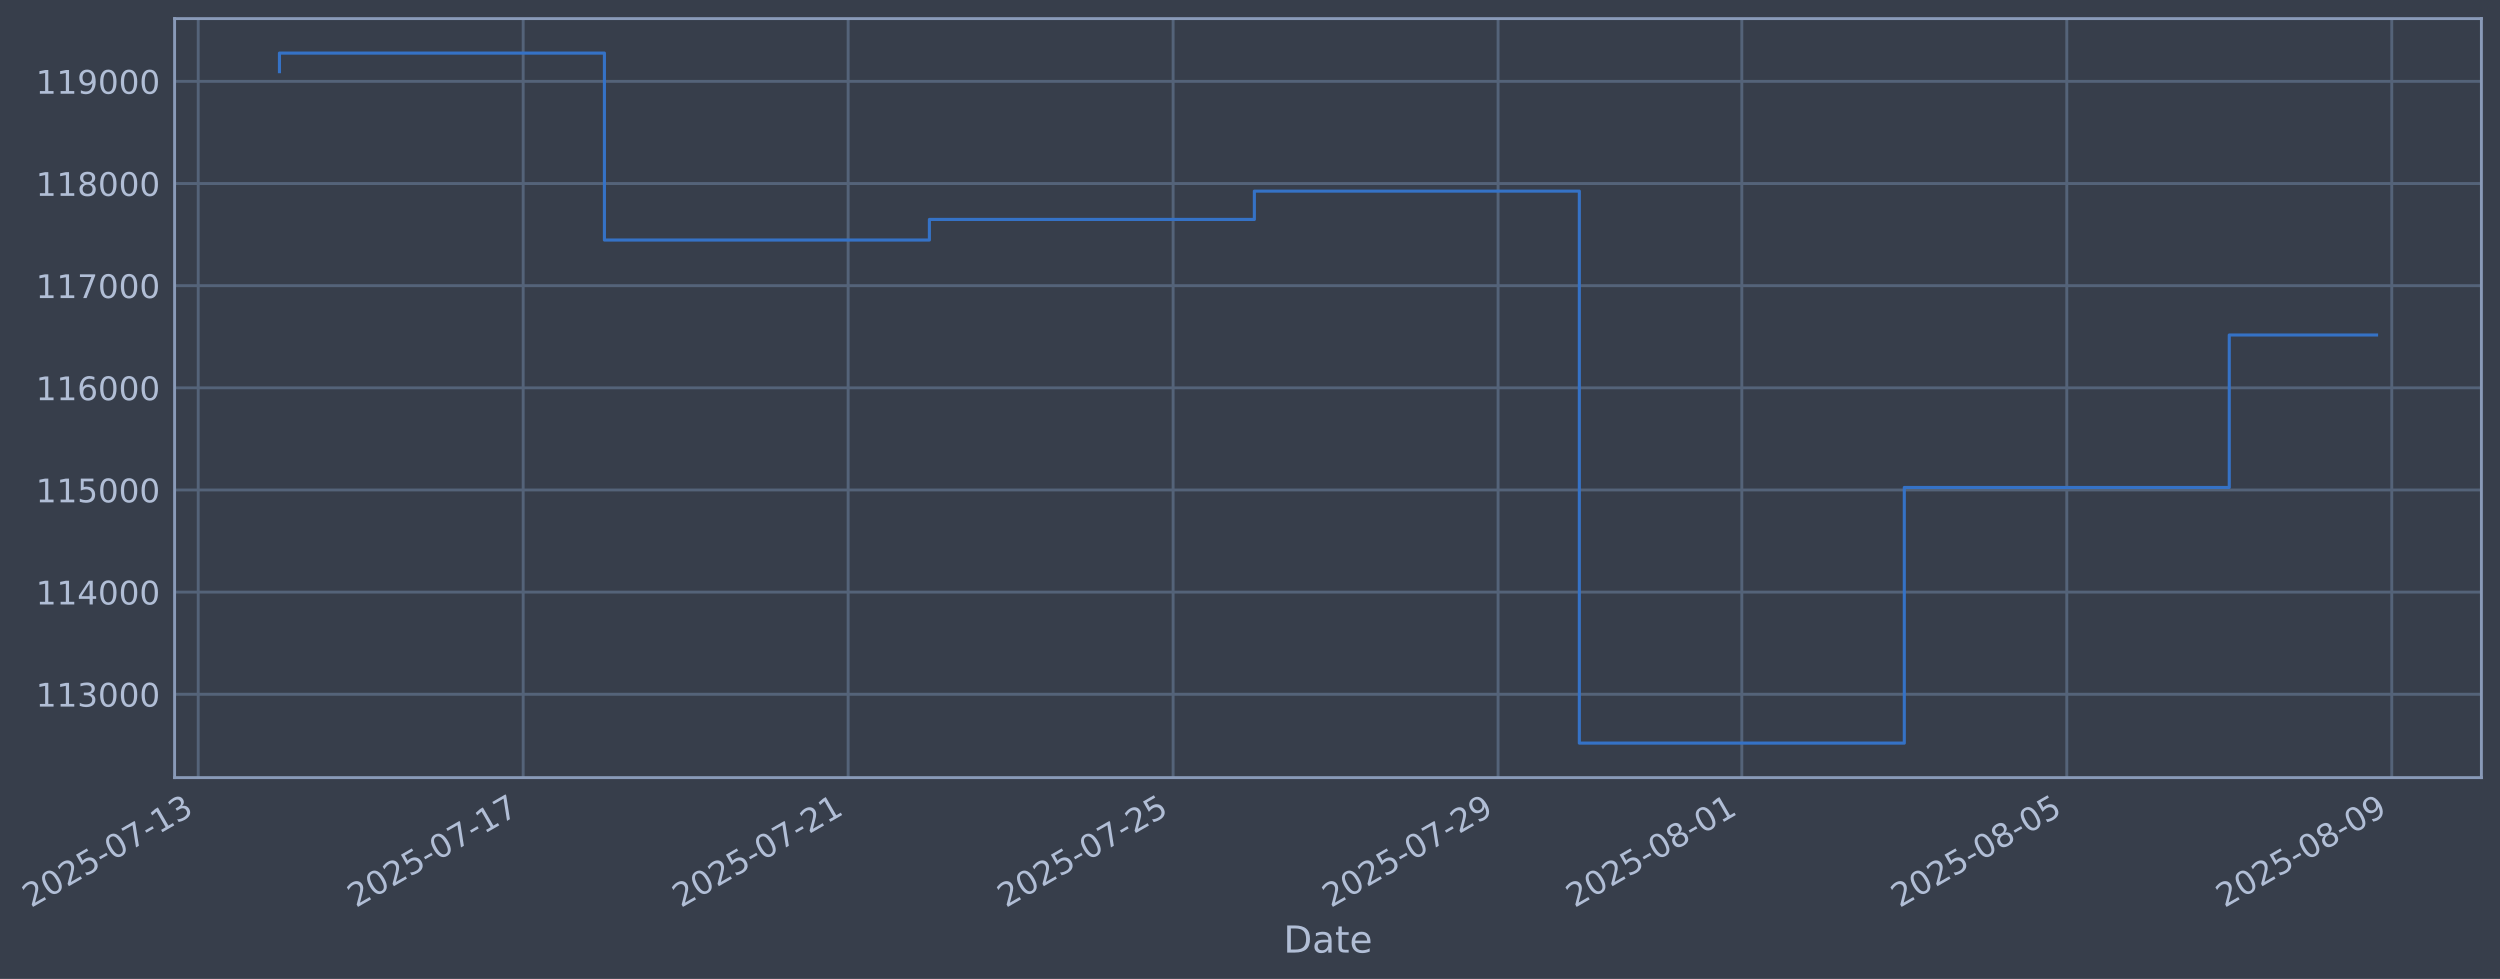
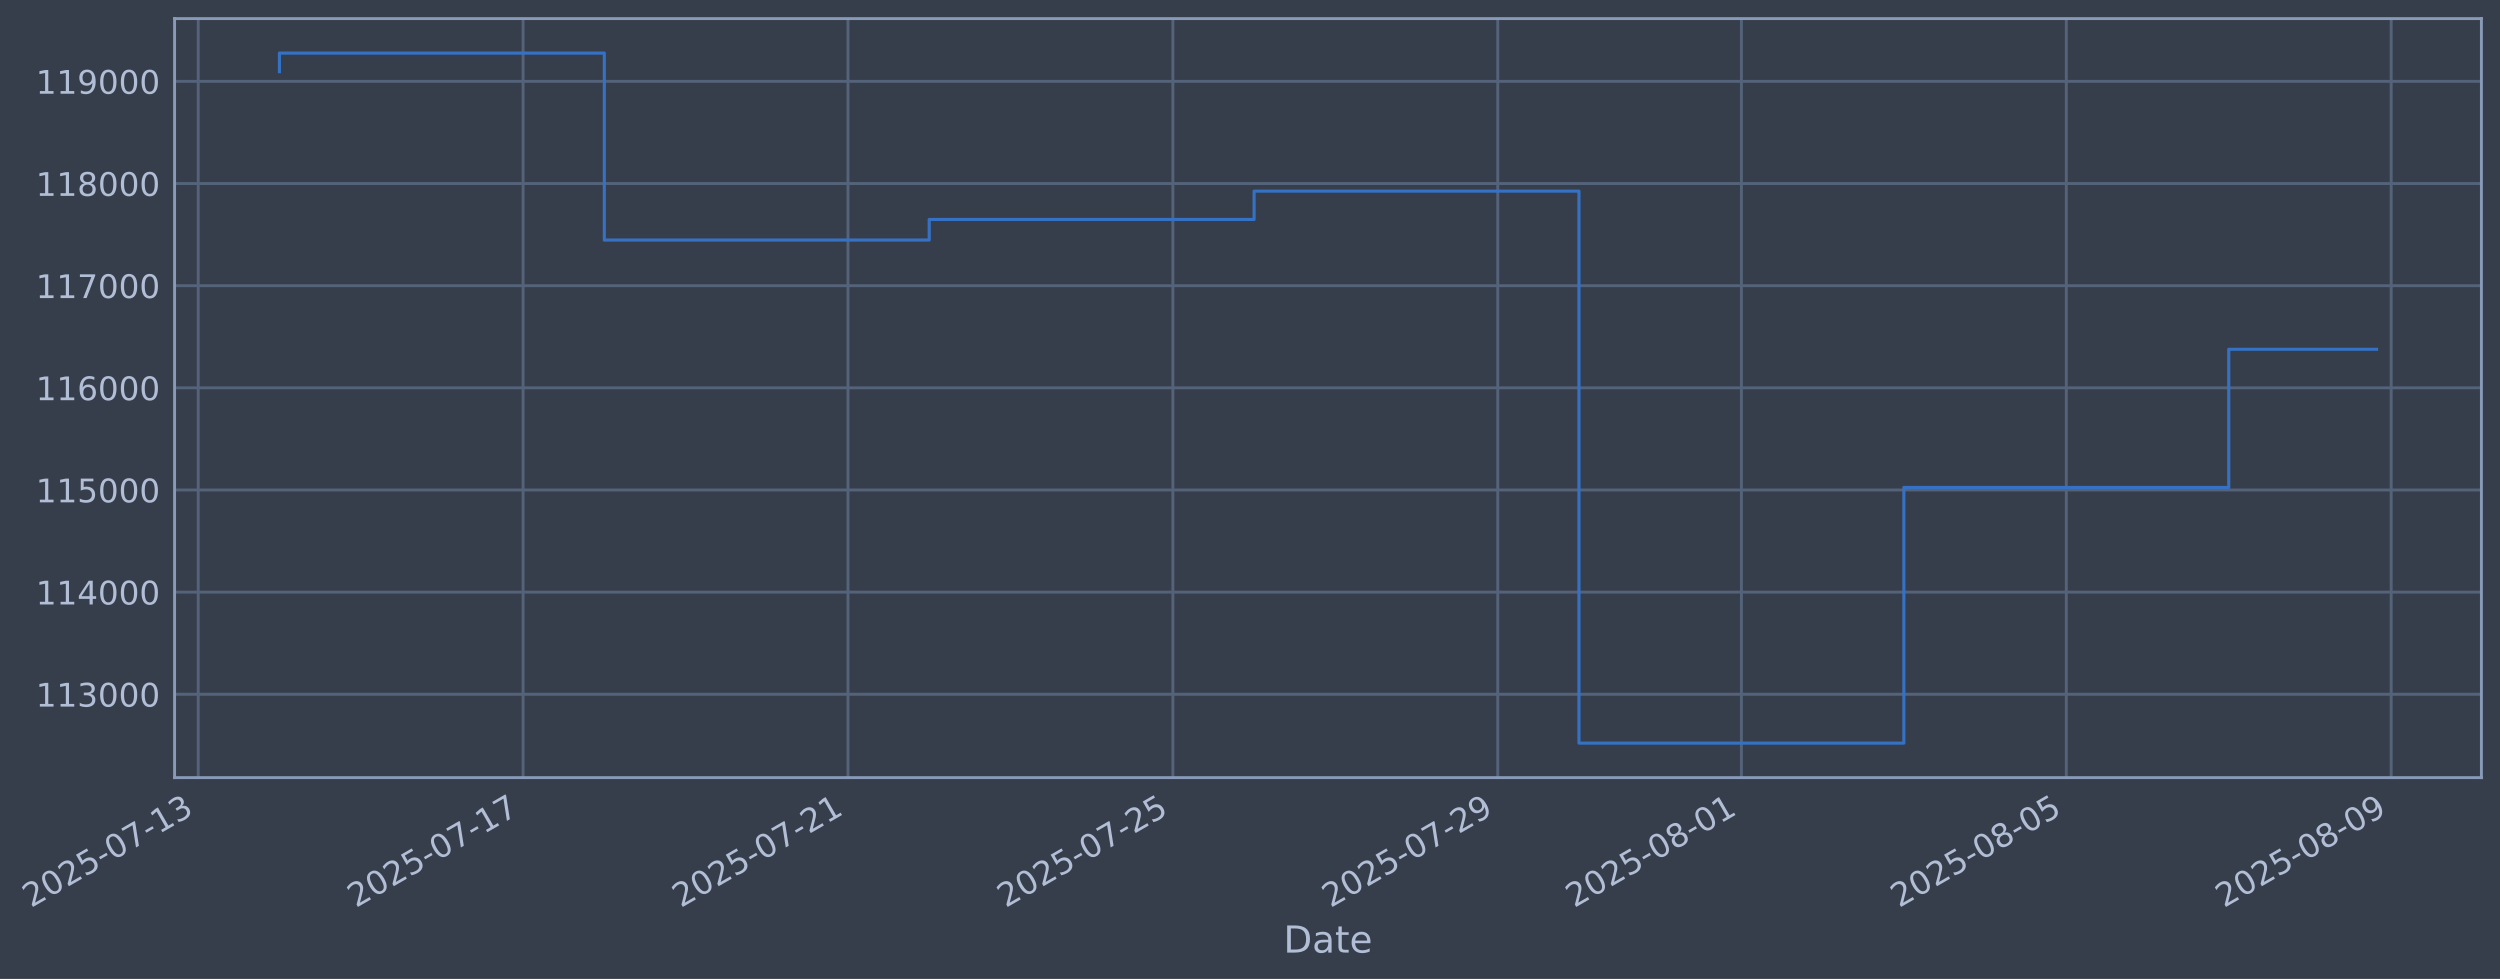
- <svg xmlns="http://www.w3.org/2000/svg" xmlns:xlink="http://www.w3.org/1999/xlink" width="967.574pt" height="378.87pt" viewBox="0 0 967.574 378.87" version="1.1">
+ <svg xmlns="http://www.w3.org/2000/svg" xmlns:xlink="http://www.w3.org/1999/xlink" width="967.566pt" height="378.87pt" viewBox="0 0 967.566 378.87" version="1.1">
  <defs>
    <style type="text/css">*{stroke-linejoin: round; stroke-linecap: butt}</style>
  </defs>
  <g id="figure_1">
    <g id="patch_1">
-       <path d="M 0 378.87  L 967.574 378.87  L 967.574 0  L 0 0  z " style="fill: #373e4b" />
+       <path d="M 0 378.87  L 967.566 378.87  L 967.566 0  L 0 0  z " style="fill: #373e4b" />
    </g>
    <g id="axes_1">
      <g id="patch_2">
-         <path d="M 67.574 300.96  L 960.374 300.96  L 960.374 7.2  L 67.574 7.2  z " style="fill: #373e4b" />
+         <path d="M 67.566 300.96  L 960.366 300.96  L 960.366 7.2  L 67.566 7.2  z " style="fill: #373e4b" />
      </g>
      <g id="matplotlib.axis_1">
        <g id="xtick_1">
          <g id="line2d_1">
-             <path d="M 76.713 300.96  L 76.713 7.2  " clip-path="url(#pe55b843011)" style="fill: none; stroke: #546379; stroke-width: 1.12; stroke-linecap: square" />
+             <path d="M 76.713 300.96  L 76.713 7.2  " clip-path="url(#p2ff38a1cdd)" style="fill: none; stroke: #546379; stroke-width: 1.12; stroke-linecap: square" />
          </g>
          <g id="line2d_2" />
          <g id="text_1">
            <g style="fill: #b1bed6" transform="translate(11.98702 351.4642) rotate(-30) scale(0.126 -0.126)">
              <defs>
                <path id="DejaVuSans-32" d="M 1228 531  L 3431 531  L 3431 0  L 469 0  L 469 531  Q 828 903 1448 1529  Q 2069 2156 2228 2338  Q 2531 2678 2651 2914  Q 2772 3150 2772 3378  Q 2772 3750 2511 3984  Q 2250 4219 1831 4219  Q 1534 4219 1204 4116  Q 875 4013 500 3803  L 500 4441  Q 881 4594 1212 4672  Q 1544 4750 1819 4750  Q 2544 4750 2975 4387  Q 3406 4025 3406 3419  Q 3406 3131 3298 2873  Q 3191 2616 2906 2266  Q 2828 2175 2409 1742  Q 1991 1309 1228 531  z " transform="scale(0.015625)" />
                <path id="DejaVuSans-30" d="M 2034 4250  Q 1547 4250 1301 3770  Q 1056 3291 1056 2328  Q 1056 1369 1301 889  Q 1547 409 2034 409  Q 2525 409 2770 889  Q 3016 1369 3016 2328  Q 3016 3291 2770 3770  Q 2525 4250 2034 4250  z M 2034 4750  Q 2819 4750 3233 4129  Q 3647 3509 3647 2328  Q 3647 1150 3233 529  Q 2819 -91 2034 -91  Q 1250 -91 836 529  Q 422 1150 422 2328  Q 422 3509 836 4129  Q 1250 4750 2034 4750  z " transform="scale(0.015625)" />
                <path id="DejaVuSans-35" d="M 691 4666  L 3169 4666  L 3169 4134  L 1269 4134  L 1269 2991  Q 1406 3038 1543 3061  Q 1681 3084 1819 3084  Q 2600 3084 3056 2656  Q 3513 2228 3513 1497  Q 3513 744 3044 326  Q 2575 -91 1722 -91  Q 1428 -91 1123 -41  Q 819 9 494 109  L 494 744  Q 775 591 1075 516  Q 1375 441 1709 441  Q 2250 441 2565 725  Q 2881 1009 2881 1497  Q 2881 1984 2565 2268  Q 2250 2553 1709 2553  Q 1456 2553 1204 2497  Q 953 2441 691 2322  L 691 4666  z " transform="scale(0.015625)" />
                <path id="DejaVuSans-2d" d="M 313 2009  L 1997 2009  L 1997 1497  L 313 1497  L 313 2009  z " transform="scale(0.015625)" />
                <path id="DejaVuSans-37" d="M 525 4666  L 3525 4666  L 3525 4397  L 1831 0  L 1172 0  L 2766 4134  L 525 4134  L 525 4666  z " transform="scale(0.015625)" />
                <path id="DejaVuSans-31" d="M 794 531  L 1825 531  L 1825 4091  L 703 3866  L 703 4441  L 1819 4666  L 2450 4666  L 2450 531  L 3481 531  L 3481 0  L 794 0  L 794 531  z " transform="scale(0.015625)" />
                <path id="DejaVuSans-33" d="M 2597 2516  Q 3050 2419 3304 2112  Q 3559 1806 3559 1356  Q 3559 666 3084 287  Q 2609 -91 1734 -91  Q 1441 -91 1130 -33  Q 819 25 488 141  L 488 750  Q 750 597 1062 519  Q 1375 441 1716 441  Q 2309 441 2620 675  Q 2931 909 2931 1356  Q 2931 1769 2642 2001  Q 2353 2234 1838 2234  L 1294 2234  L 1294 2753  L 1863 2753  Q 2328 2753 2575 2939  Q 2822 3125 2822 3475  Q 2822 3834 2567 4026  Q 2313 4219 1838 4219  Q 1578 4219 1281 4162  Q 984 4106 628 3988  L 628 4550  Q 988 4650 1302 4700  Q 1616 4750 1894 4750  Q 2613 4750 3031 4423  Q 3450 4097 3450 3541  Q 3450 3153 3228 2886  Q 3006 2619 2597 2516  z " transform="scale(0.015625)" />
              </defs>
              <use xlink:href="#DejaVuSans-32" />
              <use xlink:href="#DejaVuSans-30" transform="translate(63.62305 0)" />
              <use xlink:href="#DejaVuSans-32" transform="translate(127.2461 0)" />
              <use xlink:href="#DejaVuSans-35" transform="translate(190.8691 0)" />
              <use xlink:href="#DejaVuSans-2d" transform="translate(254.4922 0)" />
              <use xlink:href="#DejaVuSans-30" transform="translate(290.5762 0)" />
              <use xlink:href="#DejaVuSans-37" transform="translate(354.1992 0)" />
              <use xlink:href="#DejaVuSans-2d" transform="translate(417.8223 0)" />
              <use xlink:href="#DejaVuSans-31" transform="translate(453.9062 0)" />
              <use xlink:href="#DejaVuSans-33" transform="translate(517.5293 0)" />
            </g>
          </g>
        </g>
        <g id="xtick_2">
          <g id="line2d_3">
-             <path d="M 202.485 300.96  L 202.485 7.2  " clip-path="url(#pe55b843011)" style="fill: none; stroke: #546379; stroke-width: 1.12; stroke-linecap: square" />
+             <path d="M 202.452 300.96  L 202.452 7.2  " clip-path="url(#p2ff38a1cdd)" style="fill: none; stroke: #546379; stroke-width: 1.12; stroke-linecap: square" />
          </g>
          <g id="line2d_4" />
          <g id="text_2">
-             <g style="fill: #b1bed6" transform="translate(137.7598 351.4642) rotate(-30) scale(0.126 -0.126)">
+             <g style="fill: #b1bed6" transform="translate(137.7262 351.4642) rotate(-30) scale(0.126 -0.126)">
              <use xlink:href="#DejaVuSans-32" />
              <use xlink:href="#DejaVuSans-30" transform="translate(63.62305 0)" />
              <use xlink:href="#DejaVuSans-32" transform="translate(127.2461 0)" />
              <use xlink:href="#DejaVuSans-35" transform="translate(190.8691 0)" />
              <use xlink:href="#DejaVuSans-2d" transform="translate(254.4922 0)" />
              <use xlink:href="#DejaVuSans-30" transform="translate(290.5762 0)" />
              <use xlink:href="#DejaVuSans-37" transform="translate(354.1992 0)" />
              <use xlink:href="#DejaVuSans-2d" transform="translate(417.8223 0)" />
              <use xlink:href="#DejaVuSans-31" transform="translate(453.9062 0)" />
              <use xlink:href="#DejaVuSans-37" transform="translate(517.5293 0)" />
            </g>
          </g>
        </g>
        <g id="xtick_3">
          <g id="line2d_5">
-             <path d="M 328.258 300.96  L 328.258 7.2  " clip-path="url(#pe55b843011)" style="fill: none; stroke: #546379; stroke-width: 1.12; stroke-linecap: square" />
+             <path d="M 328.191 300.96  L 328.191 7.2  " clip-path="url(#p2ff38a1cdd)" style="fill: none; stroke: #546379; stroke-width: 1.12; stroke-linecap: square" />
          </g>
          <g id="line2d_6" />
          <g id="text_3">
-             <g style="fill: #b1bed6" transform="translate(263.5326 351.4642) rotate(-30) scale(0.126 -0.126)">
+             <g style="fill: #b1bed6" transform="translate(263.4654 351.4642) rotate(-30) scale(0.126 -0.126)">
              <use xlink:href="#DejaVuSans-32" />
              <use xlink:href="#DejaVuSans-30" transform="translate(63.62305 0)" />
              <use xlink:href="#DejaVuSans-32" transform="translate(127.2461 0)" />
              <use xlink:href="#DejaVuSans-35" transform="translate(190.8691 0)" />
              <use xlink:href="#DejaVuSans-2d" transform="translate(254.4922 0)" />
              <use xlink:href="#DejaVuSans-30" transform="translate(290.5762 0)" />
              <use xlink:href="#DejaVuSans-37" transform="translate(354.1992 0)" />
              <use xlink:href="#DejaVuSans-2d" transform="translate(417.8223 0)" />
              <use xlink:href="#DejaVuSans-32" transform="translate(453.9062 0)" />
              <use xlink:href="#DejaVuSans-31" transform="translate(517.5293 0)" />
            </g>
          </g>
        </g>
        <g id="xtick_4">
          <g id="line2d_7">
-             <path d="M 454.031 300.96  L 454.031 7.2  " clip-path="url(#pe55b843011)" style="fill: none; stroke: #546379; stroke-width: 1.12; stroke-linecap: square" />
+             <path d="M 453.93 300.96  L 453.93 7.2  " clip-path="url(#p2ff38a1cdd)" style="fill: none; stroke: #546379; stroke-width: 1.12; stroke-linecap: square" />
          </g>
          <g id="line2d_8" />
          <g id="text_4">
-             <g style="fill: #b1bed6" transform="translate(389.3053 351.4642) rotate(-30) scale(0.126 -0.126)">
+             <g style="fill: #b1bed6" transform="translate(389.2046 351.4642) rotate(-30) scale(0.126 -0.126)">
              <use xlink:href="#DejaVuSans-32" />
              <use xlink:href="#DejaVuSans-30" transform="translate(63.62305 0)" />
              <use xlink:href="#DejaVuSans-32" transform="translate(127.2461 0)" />
              <use xlink:href="#DejaVuSans-35" transform="translate(190.8691 0)" />
              <use xlink:href="#DejaVuSans-2d" transform="translate(254.4922 0)" />
              <use xlink:href="#DejaVuSans-30" transform="translate(290.5762 0)" />
              <use xlink:href="#DejaVuSans-37" transform="translate(354.1992 0)" />
              <use xlink:href="#DejaVuSans-2d" transform="translate(417.8223 0)" />
              <use xlink:href="#DejaVuSans-32" transform="translate(453.9062 0)" />
              <use xlink:href="#DejaVuSans-35" transform="translate(517.5293 0)" />
            </g>
          </g>
        </g>
        <g id="xtick_5">
          <g id="line2d_9">
-             <path d="M 579.804 300.96  L 579.804 7.2  " clip-path="url(#pe55b843011)" style="fill: none; stroke: #546379; stroke-width: 1.12; stroke-linecap: square" />
+             <path d="M 579.669 300.96  L 579.669 7.2  " clip-path="url(#p2ff38a1cdd)" style="fill: none; stroke: #546379; stroke-width: 1.12; stroke-linecap: square" />
          </g>
          <g id="line2d_10" />
          <g id="text_5">
-             <g style="fill: #b1bed6" transform="translate(515.0781 351.4642) rotate(-30) scale(0.126 -0.126)">
+             <g style="fill: #b1bed6" transform="translate(514.9438 351.4642) rotate(-30) scale(0.126 -0.126)">
              <defs>
                <path id="DejaVuSans-39" d="M 703 97  L 703 672  Q 941 559 1184 500  Q 1428 441 1663 441  Q 2288 441 2617 861  Q 2947 1281 2994 2138  Q 2813 1869 2534 1725  Q 2256 1581 1919 1581  Q 1219 1581 811 2004  Q 403 2428 403 3163  Q 403 3881 828 4315  Q 1253 4750 1959 4750  Q 2769 4750 3195 4129  Q 3622 3509 3622 2328  Q 3622 1225 3098 567  Q 2575 -91 1691 -91  Q 1453 -91 1209 -44  Q 966 3 703 97  z M 1959 2075  Q 2384 2075 2632 2365  Q 2881 2656 2881 3163  Q 2881 3666 2632 3958  Q 2384 4250 1959 4250  Q 1534 4250 1286 3958  Q 1038 3666 1038 3163  Q 1038 2656 1286 2365  Q 1534 2075 1959 2075  z " transform="scale(0.015625)" />
              </defs>
              <use xlink:href="#DejaVuSans-32" />
              <use xlink:href="#DejaVuSans-30" transform="translate(63.62305 0)" />
              <use xlink:href="#DejaVuSans-32" transform="translate(127.2461 0)" />
              <use xlink:href="#DejaVuSans-35" transform="translate(190.8691 0)" />
              <use xlink:href="#DejaVuSans-2d" transform="translate(254.4922 0)" />
              <use xlink:href="#DejaVuSans-30" transform="translate(290.5762 0)" />
              <use xlink:href="#DejaVuSans-37" transform="translate(354.1992 0)" />
              <use xlink:href="#DejaVuSans-2d" transform="translate(417.8223 0)" />
              <use xlink:href="#DejaVuSans-32" transform="translate(453.9062 0)" />
              <use xlink:href="#DejaVuSans-39" transform="translate(517.5293 0)" />
            </g>
          </g>
        </g>
        <g id="xtick_6">
          <g id="line2d_11">
-             <path d="M 674.133 300.96  L 674.133 7.2  " clip-path="url(#pe55b843011)" style="fill: none; stroke: #546379; stroke-width: 1.12; stroke-linecap: square" />
+             <path d="M 673.974 300.96  L 673.974 7.2  " clip-path="url(#p2ff38a1cdd)" style="fill: none; stroke: #546379; stroke-width: 1.12; stroke-linecap: square" />
          </g>
          <g id="line2d_12" />
          <g id="text_6">
-             <g style="fill: #b1bed6" transform="translate(609.4077 351.4642) rotate(-30) scale(0.126 -0.126)">
+             <g style="fill: #b1bed6" transform="translate(609.2482 351.4642) rotate(-30) scale(0.126 -0.126)">
              <defs>
                <path id="DejaVuSans-38" d="M 2034 2216  Q 1584 2216 1326 1975  Q 1069 1734 1069 1313  Q 1069 891 1326 650  Q 1584 409 2034 409  Q 2484 409 2743 651  Q 3003 894 3003 1313  Q 3003 1734 2745 1975  Q 2488 2216 2034 2216  z M 1403 2484  Q 997 2584 770 2862  Q 544 3141 544 3541  Q 544 4100 942 4425  Q 1341 4750 2034 4750  Q 2731 4750 3128 4425  Q 3525 4100 3525 3541  Q 3525 3141 3298 2862  Q 3072 2584 2669 2484  Q 3125 2378 3379 2068  Q 3634 1759 3634 1313  Q 3634 634 3220 271  Q 2806 -91 2034 -91  Q 1263 -91 848 271  Q 434 634 434 1313  Q 434 1759 690 2068  Q 947 2378 1403 2484  z M 1172 3481  Q 1172 3119 1398 2916  Q 1625 2713 2034 2713  Q 2441 2713 2670 2916  Q 2900 3119 2900 3481  Q 2900 3844 2670 4047  Q 2441 4250 2034 4250  Q 1625 4250 1398 4047  Q 1172 3844 1172 3481  z " transform="scale(0.015625)" />
              </defs>
              <use xlink:href="#DejaVuSans-32" />
              <use xlink:href="#DejaVuSans-30" transform="translate(63.62305 0)" />
              <use xlink:href="#DejaVuSans-32" transform="translate(127.2461 0)" />
              <use xlink:href="#DejaVuSans-35" transform="translate(190.8691 0)" />
              <use xlink:href="#DejaVuSans-2d" transform="translate(254.4922 0)" />
              <use xlink:href="#DejaVuSans-30" transform="translate(290.5762 0)" />
              <use xlink:href="#DejaVuSans-38" transform="translate(354.1992 0)" />
              <use xlink:href="#DejaVuSans-2d" transform="translate(417.8223 0)" />
              <use xlink:href="#DejaVuSans-30" transform="translate(453.9062 0)" />
              <use xlink:href="#DejaVuSans-31" transform="translate(517.5293 0)" />
            </g>
          </g>
        </g>
        <g id="xtick_7">
          <g id="line2d_13">
-             <path d="M 799.906 300.96  L 799.906 7.2  " clip-path="url(#pe55b843011)" style="fill: none; stroke: #546379; stroke-width: 1.12; stroke-linecap: square" />
+             <path d="M 799.713 300.96  L 799.713 7.2  " clip-path="url(#p2ff38a1cdd)" style="fill: none; stroke: #546379; stroke-width: 1.12; stroke-linecap: square" />
          </g>
          <g id="line2d_14" />
          <g id="text_7">
-             <g style="fill: #b1bed6" transform="translate(735.1804 351.4642) rotate(-30) scale(0.126 -0.126)">
+             <g style="fill: #b1bed6" transform="translate(734.9874 351.4642) rotate(-30) scale(0.126 -0.126)">
              <use xlink:href="#DejaVuSans-32" />
              <use xlink:href="#DejaVuSans-30" transform="translate(63.62305 0)" />
              <use xlink:href="#DejaVuSans-32" transform="translate(127.2461 0)" />
              <use xlink:href="#DejaVuSans-35" transform="translate(190.8691 0)" />
              <use xlink:href="#DejaVuSans-2d" transform="translate(254.4922 0)" />
              <use xlink:href="#DejaVuSans-30" transform="translate(290.5762 0)" />
              <use xlink:href="#DejaVuSans-38" transform="translate(354.1992 0)" />
              <use xlink:href="#DejaVuSans-2d" transform="translate(417.8223 0)" />
              <use xlink:href="#DejaVuSans-30" transform="translate(453.9062 0)" />
              <use xlink:href="#DejaVuSans-35" transform="translate(517.5293 0)" />
            </g>
          </g>
        </g>
        <g id="xtick_8">
          <g id="line2d_15">
-             <path d="M 925.679 300.96  L 925.679 7.2  " clip-path="url(#pe55b843011)" style="fill: none; stroke: #546379; stroke-width: 1.12; stroke-linecap: square" />
+             <path d="M 925.452 300.96  L 925.452 7.2  " clip-path="url(#p2ff38a1cdd)" style="fill: none; stroke: #546379; stroke-width: 1.12; stroke-linecap: square" />
          </g>
          <g id="line2d_16" />
          <g id="text_8">
-             <g style="fill: #b1bed6" transform="translate(860.9532 351.4642) rotate(-30) scale(0.126 -0.126)">
+             <g style="fill: #b1bed6" transform="translate(860.7266 351.4642) rotate(-30) scale(0.126 -0.126)">
              <use xlink:href="#DejaVuSans-32" />
              <use xlink:href="#DejaVuSans-30" transform="translate(63.62305 0)" />
              <use xlink:href="#DejaVuSans-32" transform="translate(127.2461 0)" />
              <use xlink:href="#DejaVuSans-35" transform="translate(190.8691 0)" />
              <use xlink:href="#DejaVuSans-2d" transform="translate(254.4922 0)" />
              <use xlink:href="#DejaVuSans-30" transform="translate(290.5762 0)" />
              <use xlink:href="#DejaVuSans-38" transform="translate(354.1992 0)" />
              <use xlink:href="#DejaVuSans-2d" transform="translate(417.8223 0)" />
              <use xlink:href="#DejaVuSans-30" transform="translate(453.9062 0)" />
              <use xlink:href="#DejaVuSans-39" transform="translate(517.5293 0)" />
            </g>
          </g>
        </g>
        <g id="text_9">
-           <g style="fill: #b1bed6" transform="translate(496.7648 368.6753) scale(0.144 -0.144)">
+           <g style="fill: #b1bed6" transform="translate(496.7564 368.6753) scale(0.144 -0.144)">
            <defs>
              <path id="DejaVuSans-44" d="M 1259 4147  L 1259 519  L 2022 519  Q 2988 519 3436 956  Q 3884 1394 3884 2338  Q 3884 3275 3436 3711  Q 2988 4147 2022 4147  L 1259 4147  z M 628 4666  L 1925 4666  Q 3281 4666 3915 4102  Q 4550 3538 4550 2338  Q 4550 1131 3912 565  Q 3275 0 1925 0  L 628 0  L 628 4666  z " transform="scale(0.015625)" />
              <path id="DejaVuSans-61" d="M 2194 1759  Q 1497 1759 1228 1600  Q 959 1441 959 1056  Q 959 750 1161 570  Q 1363 391 1709 391  Q 2188 391 2477 730  Q 2766 1069 2766 1631  L 2766 1759  L 2194 1759  z M 3341 1997  L 3341 0  L 2766 0  L 2766 531  Q 2569 213 2275 61  Q 1981 -91 1556 -91  Q 1019 -91 701 211  Q 384 513 384 1019  Q 384 1609 779 1909  Q 1175 2209 1959 2209  L 2766 2209  L 2766 2266  Q 2766 2663 2505 2880  Q 2244 3097 1772 3097  Q 1472 3097 1187 3025  Q 903 2953 641 2809  L 641 3341  Q 956 3463 1253 3523  Q 1550 3584 1831 3584  Q 2591 3584 2966 3190  Q 3341 2797 3341 1997  z " transform="scale(0.015625)" />
              <path id="DejaVuSans-74" d="M 1172 4494  L 1172 3500  L 2356 3500  L 2356 3053  L 1172 3053  L 1172 1153  Q 1172 725 1289 603  Q 1406 481 1766 481  L 2356 481  L 2356 0  L 1766 0  Q 1100 0 847 248  Q 594 497 594 1153  L 594 3053  L 172 3053  L 172 3500  L 594 3500  L 594 4494  L 1172 4494  z " transform="scale(0.015625)" />
              <path id="DejaVuSans-65" d="M 3597 1894  L 3597 1613  L 953 1613  Q 991 1019 1311 708  Q 1631 397 2203 397  Q 2534 397 2845 478  Q 3156 559 3463 722  L 3463 178  Q 3153 47 2828 -22  Q 2503 -91 2169 -91  Q 1331 -91 842 396  Q 353 884 353 1716  Q 353 2575 817 3079  Q 1281 3584 2069 3584  Q 2775 3584 3186 3129  Q 3597 2675 3597 1894  z M 3022 2063  Q 3016 2534 2758 2815  Q 2500 3097 2075 3097  Q 1594 3097 1305 2825  Q 1016 2553 972 2059  L 3022 2063  z " transform="scale(0.015625)" />
            </defs>
            <use xlink:href="#DejaVuSans-44" />
            <use xlink:href="#DejaVuSans-61" transform="translate(77.00195 0)" />
            <use xlink:href="#DejaVuSans-74" transform="translate(138.2812 0)" />
            <use xlink:href="#DejaVuSans-65" transform="translate(177.4902 0)" />
          </g>
        </g>
      </g>
      <g id="matplotlib.axis_2">
        <g id="ytick_1">
          <g id="line2d_17">
-             <path d="M 67.574 268.698  L 960.374 268.698  " clip-path="url(#pe55b843011)" style="fill: none; stroke: #546379; stroke-width: 1.12; stroke-linecap: square" />
+             <path d="M 67.566 268.698  L 960.366 268.698  " clip-path="url(#p2ff38a1cdd)" style="fill: none; stroke: #546379; stroke-width: 1.12; stroke-linecap: square" />
          </g>
          <g id="line2d_18" />
          <g id="text_10">
-             <g style="fill: #b1bed6" transform="translate(13.8734 273.4854) scale(0.126 -0.126)">
+             <g style="fill: #b1bed6" transform="translate(13.865 273.4854) scale(0.126 -0.126)">
              <use xlink:href="#DejaVuSans-31" />
              <use xlink:href="#DejaVuSans-31" transform="translate(63.62305 0)" />
              <use xlink:href="#DejaVuSans-33" transform="translate(127.2461 0)" />
              <use xlink:href="#DejaVuSans-30" transform="translate(190.8691 0)" />
              <use xlink:href="#DejaVuSans-30" transform="translate(254.4922 0)" />
              <use xlink:href="#DejaVuSans-30" transform="translate(318.1152 0)" />
            </g>
          </g>
        </g>
        <g id="ytick_2">
          <g id="line2d_19">
-             <path d="M 67.574 229.165  L 960.374 229.165  " clip-path="url(#pe55b843011)" style="fill: none; stroke: #546379; stroke-width: 1.12; stroke-linecap: square" />
+             <path d="M 67.566 229.165  L 960.366 229.165  " clip-path="url(#p2ff38a1cdd)" style="fill: none; stroke: #546379; stroke-width: 1.12; stroke-linecap: square" />
          </g>
          <g id="line2d_20" />
          <g id="text_11">
-             <g style="fill: #b1bed6" transform="translate(13.8734 233.952) scale(0.126 -0.126)">
+             <g style="fill: #b1bed6" transform="translate(13.865 233.952) scale(0.126 -0.126)">
              <defs>
                <path id="DejaVuSans-34" d="M 2419 4116  L 825 1625  L 2419 1625  L 2419 4116  z M 2253 4666  L 3047 4666  L 3047 1625  L 3713 1625  L 3713 1100  L 3047 1100  L 3047 0  L 2419 0  L 2419 1100  L 313 1100  L 313 1709  L 2253 4666  z " transform="scale(0.015625)" />
              </defs>
              <use xlink:href="#DejaVuSans-31" />
              <use xlink:href="#DejaVuSans-31" transform="translate(63.62305 0)" />
              <use xlink:href="#DejaVuSans-34" transform="translate(127.2461 0)" />
              <use xlink:href="#DejaVuSans-30" transform="translate(190.8691 0)" />
              <use xlink:href="#DejaVuSans-30" transform="translate(254.4922 0)" />
              <use xlink:href="#DejaVuSans-30" transform="translate(318.1152 0)" />
            </g>
          </g>
        </g>
        <g id="ytick_3">
          <g id="line2d_21">
-             <path d="M 67.574 189.631  L 960.374 189.631  " clip-path="url(#pe55b843011)" style="fill: none; stroke: #546379; stroke-width: 1.12; stroke-linecap: square" />
+             <path d="M 67.566 189.631  L 960.366 189.631  " clip-path="url(#p2ff38a1cdd)" style="fill: none; stroke: #546379; stroke-width: 1.12; stroke-linecap: square" />
          </g>
          <g id="line2d_22" />
          <g id="text_12">
-             <g style="fill: #b1bed6" transform="translate(13.8734 194.4185) scale(0.126 -0.126)">
+             <g style="fill: #b1bed6" transform="translate(13.865 194.4185) scale(0.126 -0.126)">
              <use xlink:href="#DejaVuSans-31" />
              <use xlink:href="#DejaVuSans-31" transform="translate(63.62305 0)" />
              <use xlink:href="#DejaVuSans-35" transform="translate(127.2461 0)" />
              <use xlink:href="#DejaVuSans-30" transform="translate(190.8691 0)" />
              <use xlink:href="#DejaVuSans-30" transform="translate(254.4922 0)" />
              <use xlink:href="#DejaVuSans-30" transform="translate(318.1152 0)" />
            </g>
          </g>
        </g>
        <g id="ytick_4">
          <g id="line2d_23">
-             <path d="M 67.574 150.098  L 960.374 150.098  " clip-path="url(#pe55b843011)" style="fill: none; stroke: #546379; stroke-width: 1.12; stroke-linecap: square" />
+             <path d="M 67.566 150.098  L 960.366 150.098  " clip-path="url(#p2ff38a1cdd)" style="fill: none; stroke: #546379; stroke-width: 1.12; stroke-linecap: square" />
          </g>
          <g id="line2d_24" />
          <g id="text_13">
-             <g style="fill: #b1bed6" transform="translate(13.8734 154.885) scale(0.126 -0.126)">
+             <g style="fill: #b1bed6" transform="translate(13.865 154.885) scale(0.126 -0.126)">
              <defs>
                <path id="DejaVuSans-36" d="M 2113 2584  Q 1688 2584 1439 2293  Q 1191 2003 1191 1497  Q 1191 994 1439 701  Q 1688 409 2113 409  Q 2538 409 2786 701  Q 3034 994 3034 1497  Q 3034 2003 2786 2293  Q 2538 2584 2113 2584  z M 3366 4563  L 3366 3988  Q 3128 4100 2886 4159  Q 2644 4219 2406 4219  Q 1781 4219 1451 3797  Q 1122 3375 1075 2522  Q 1259 2794 1537 2939  Q 1816 3084 2150 3084  Q 2853 3084 3261 2657  Q 3669 2231 3669 1497  Q 3669 778 3244 343  Q 2819 -91 2113 -91  Q 1303 -91 875 529  Q 447 1150 447 2328  Q 447 3434 972 4092  Q 1497 4750 2381 4750  Q 2619 4750 2861 4703  Q 3103 4656 3366 4563  z " transform="scale(0.015625)" />
              </defs>
              <use xlink:href="#DejaVuSans-31" />
              <use xlink:href="#DejaVuSans-31" transform="translate(63.62305 0)" />
              <use xlink:href="#DejaVuSans-36" transform="translate(127.2461 0)" />
              <use xlink:href="#DejaVuSans-30" transform="translate(190.8691 0)" />
              <use xlink:href="#DejaVuSans-30" transform="translate(254.4922 0)" />
              <use xlink:href="#DejaVuSans-30" transform="translate(318.1152 0)" />
            </g>
          </g>
        </g>
        <g id="ytick_5">
          <g id="line2d_25">
-             <path d="M 67.574 110.565  L 960.374 110.565  " clip-path="url(#pe55b843011)" style="fill: none; stroke: #546379; stroke-width: 1.12; stroke-linecap: square" />
+             <path d="M 67.566 110.565  L 960.366 110.565  " clip-path="url(#p2ff38a1cdd)" style="fill: none; stroke: #546379; stroke-width: 1.12; stroke-linecap: square" />
          </g>
          <g id="line2d_26" />
          <g id="text_14">
-             <g style="fill: #b1bed6" transform="translate(13.8734 115.3515) scale(0.126 -0.126)">
+             <g style="fill: #b1bed6" transform="translate(13.865 115.3515) scale(0.126 -0.126)">
              <use xlink:href="#DejaVuSans-31" />
              <use xlink:href="#DejaVuSans-31" transform="translate(63.62305 0)" />
              <use xlink:href="#DejaVuSans-37" transform="translate(127.2461 0)" />
              <use xlink:href="#DejaVuSans-30" transform="translate(190.8691 0)" />
              <use xlink:href="#DejaVuSans-30" transform="translate(254.4922 0)" />
              <use xlink:href="#DejaVuSans-30" transform="translate(318.1152 0)" />
            </g>
          </g>
        </g>
        <g id="ytick_6">
          <g id="line2d_27">
-             <path d="M 67.574 71.031  L 960.374 71.031  " clip-path="url(#pe55b843011)" style="fill: none; stroke: #546379; stroke-width: 1.12; stroke-linecap: square" />
+             <path d="M 67.566 71.031  L 960.366 71.031  " clip-path="url(#p2ff38a1cdd)" style="fill: none; stroke: #546379; stroke-width: 1.12; stroke-linecap: square" />
          </g>
          <g id="line2d_28" />
          <g id="text_15">
-             <g style="fill: #b1bed6" transform="translate(13.8734 75.81806) scale(0.126 -0.126)">
+             <g style="fill: #b1bed6" transform="translate(13.865 75.81806) scale(0.126 -0.126)">
              <use xlink:href="#DejaVuSans-31" />
              <use xlink:href="#DejaVuSans-31" transform="translate(63.62305 0)" />
              <use xlink:href="#DejaVuSans-38" transform="translate(127.2461 0)" />
              <use xlink:href="#DejaVuSans-30" transform="translate(190.8691 0)" />
              <use xlink:href="#DejaVuSans-30" transform="translate(254.4922 0)" />
              <use xlink:href="#DejaVuSans-30" transform="translate(318.1152 0)" />
            </g>
          </g>
        </g>
        <g id="ytick_7">
          <g id="line2d_29">
-             <path d="M 67.574 31.498  L 960.374 31.498  " clip-path="url(#pe55b843011)" style="fill: none; stroke: #546379; stroke-width: 1.12; stroke-linecap: square" />
+             <path d="M 67.566 31.498  L 960.366 31.498  " clip-path="url(#p2ff38a1cdd)" style="fill: none; stroke: #546379; stroke-width: 1.12; stroke-linecap: square" />
          </g>
          <g id="line2d_30" />
          <g id="text_16">
-             <g style="fill: #b1bed6" transform="translate(13.8734 36.28458) scale(0.126 -0.126)">
+             <g style="fill: #b1bed6" transform="translate(13.865 36.28458) scale(0.126 -0.126)">
              <use xlink:href="#DejaVuSans-31" />
              <use xlink:href="#DejaVuSans-31" transform="translate(63.62305 0)" />
              <use xlink:href="#DejaVuSans-39" transform="translate(127.2461 0)" />
              <use xlink:href="#DejaVuSans-30" transform="translate(190.8691 0)" />
              <use xlink:href="#DejaVuSans-30" transform="translate(254.4922 0)" />
              <use xlink:href="#DejaVuSans-30" transform="translate(318.1152 0)" />
            </g>
          </g>
        </g>
      </g>
      <g id="line2d_31">
-         <path d="M 108.156 27.726  L 108.156 20.553  L 233.928 20.553  L 233.928 92.901  L 359.701 92.901  L 359.701 84.934  L 485.474 84.934  L 485.474 73.974  L 611.247 73.974  L 611.247 287.607  L 737.02 287.607  L 737.02 188.664  L 862.792 188.664  L 862.792 129.659  L 919.792 129.659  " clip-path="url(#pe55b843011)" style="fill: none; stroke: #3572c6; stroke-width: 1.2; stroke-linecap: square" />
+         <path d="M 108.147 27.726  L 108.147 20.553  L 233.887 20.553  L 233.887 92.901  L 359.626 92.901  L 359.626 84.934  L 485.365 84.934  L 485.365 73.974  L 611.104 73.974  L 611.104 287.607  L 736.843 287.607  L 736.843 188.664  L 862.582 188.664  L 862.582 135.173  L 919.784 135.173  " clip-path="url(#p2ff38a1cdd)" style="fill: none; stroke: #3572c6; stroke-width: 1.2; stroke-linecap: square" />
      </g>
      <g id="patch_3">
-         <path d="M 67.574 300.96  L 67.574 7.2  " style="fill: none; stroke: #899ab8; stroke-width: 1.12; stroke-linejoin: miter; stroke-linecap: square" />
+         <path d="M 67.566 300.96  L 67.566 7.2  " style="fill: none; stroke: #899ab8; stroke-width: 1.12; stroke-linejoin: miter; stroke-linecap: square" />
      </g>
      <g id="patch_4">
-         <path d="M 960.374 300.96  L 960.374 7.2  " style="fill: none; stroke: #899ab8; stroke-width: 1.12; stroke-linejoin: miter; stroke-linecap: square" />
+         <path d="M 960.366 300.96  L 960.366 7.2  " style="fill: none; stroke: #899ab8; stroke-width: 1.12; stroke-linejoin: miter; stroke-linecap: square" />
      </g>
      <g id="patch_5">
-         <path d="M 67.574 300.96  L 960.374 300.96  " style="fill: none; stroke: #899ab8; stroke-width: 1.12; stroke-linejoin: miter; stroke-linecap: square" />
+         <path d="M 67.566 300.96  L 960.366 300.96  " style="fill: none; stroke: #899ab8; stroke-width: 1.12; stroke-linejoin: miter; stroke-linecap: square" />
      </g>
      <g id="patch_6">
-         <path d="M 67.574 7.2  L 960.374 7.2  " style="fill: none; stroke: #899ab8; stroke-width: 1.12; stroke-linejoin: miter; stroke-linecap: square" />
+         <path d="M 67.566 7.2  L 960.366 7.2  " style="fill: none; stroke: #899ab8; stroke-width: 1.12; stroke-linejoin: miter; stroke-linecap: square" />
      </g>
    </g>
  </g>
  <defs>
-     <clipPath id="pe55b843011">
-       <rect x="67.574" y="7.2" width="892.8" height="293.76" />
+     <clipPath id="p2ff38a1cdd">
+       <rect x="67.566" y="7.2" width="892.8" height="293.76" />
    </clipPath>
  </defs>
</svg>
